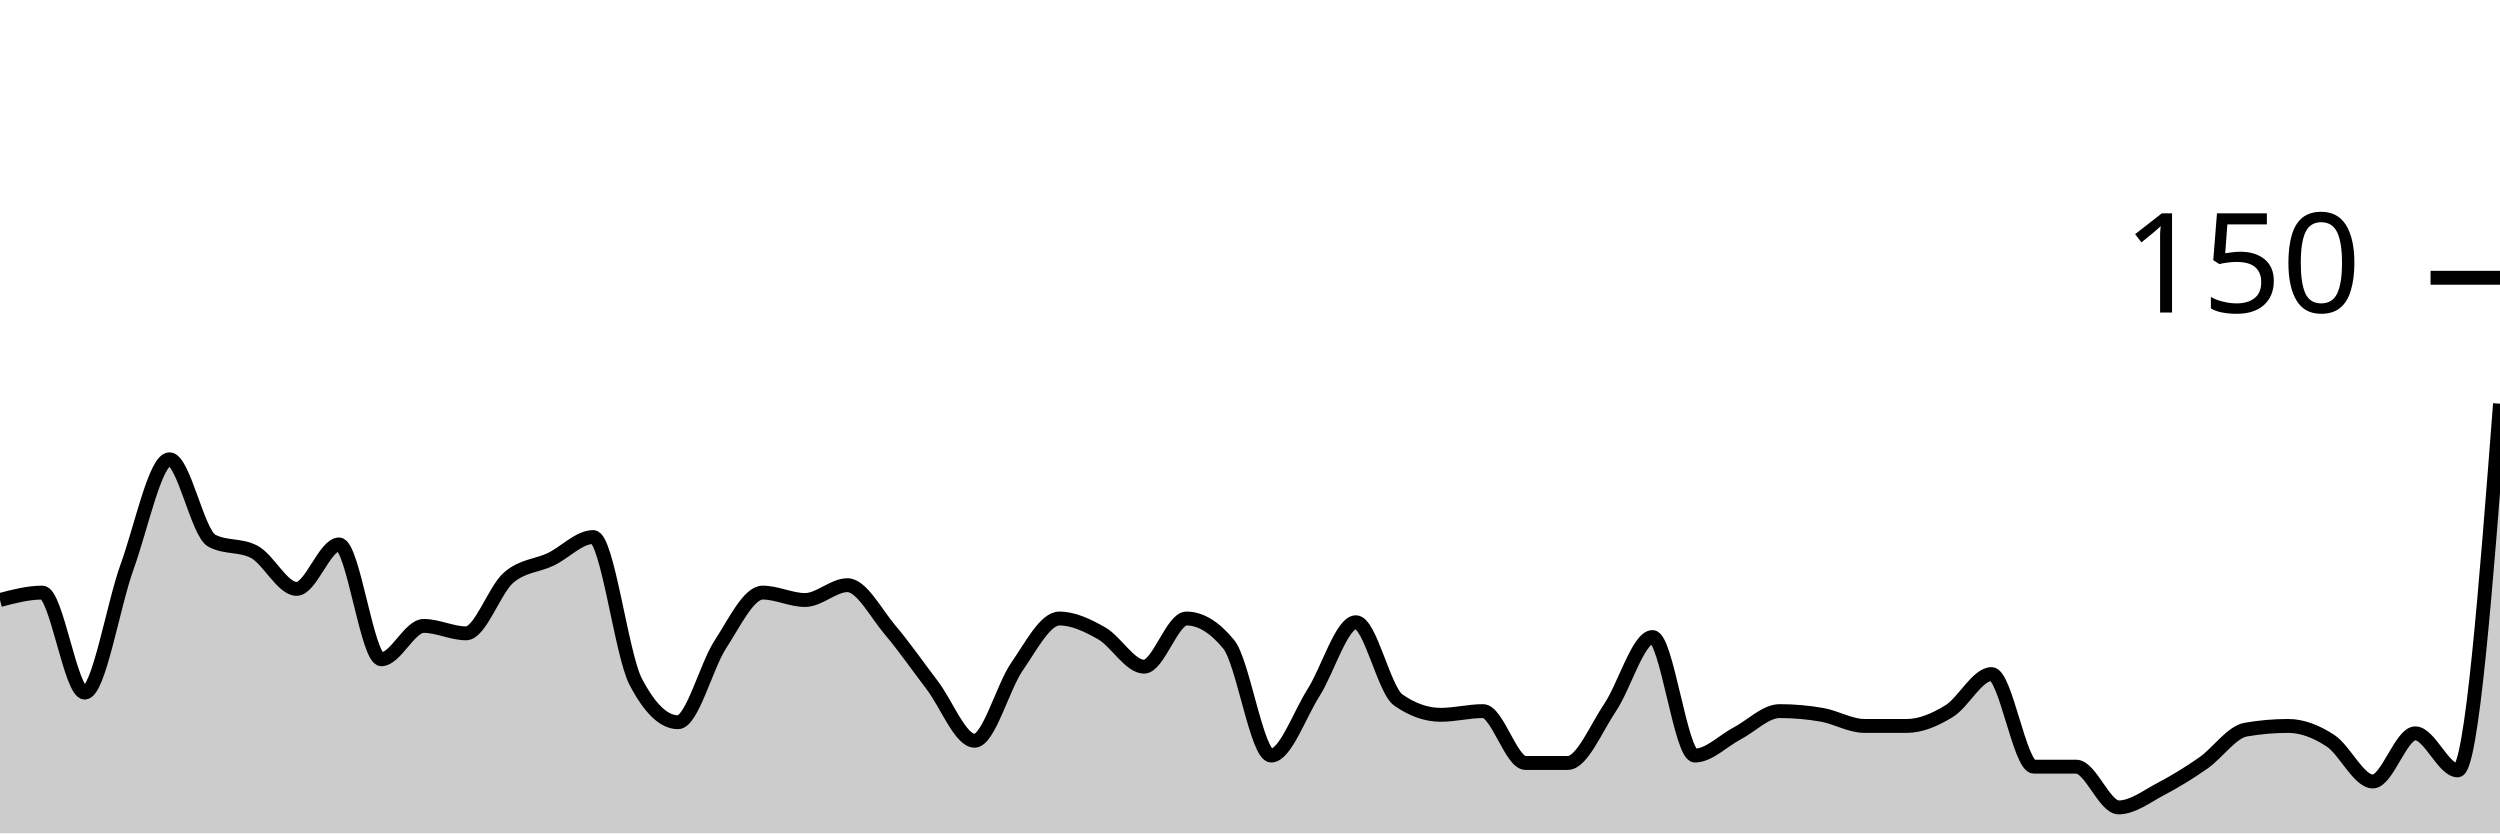
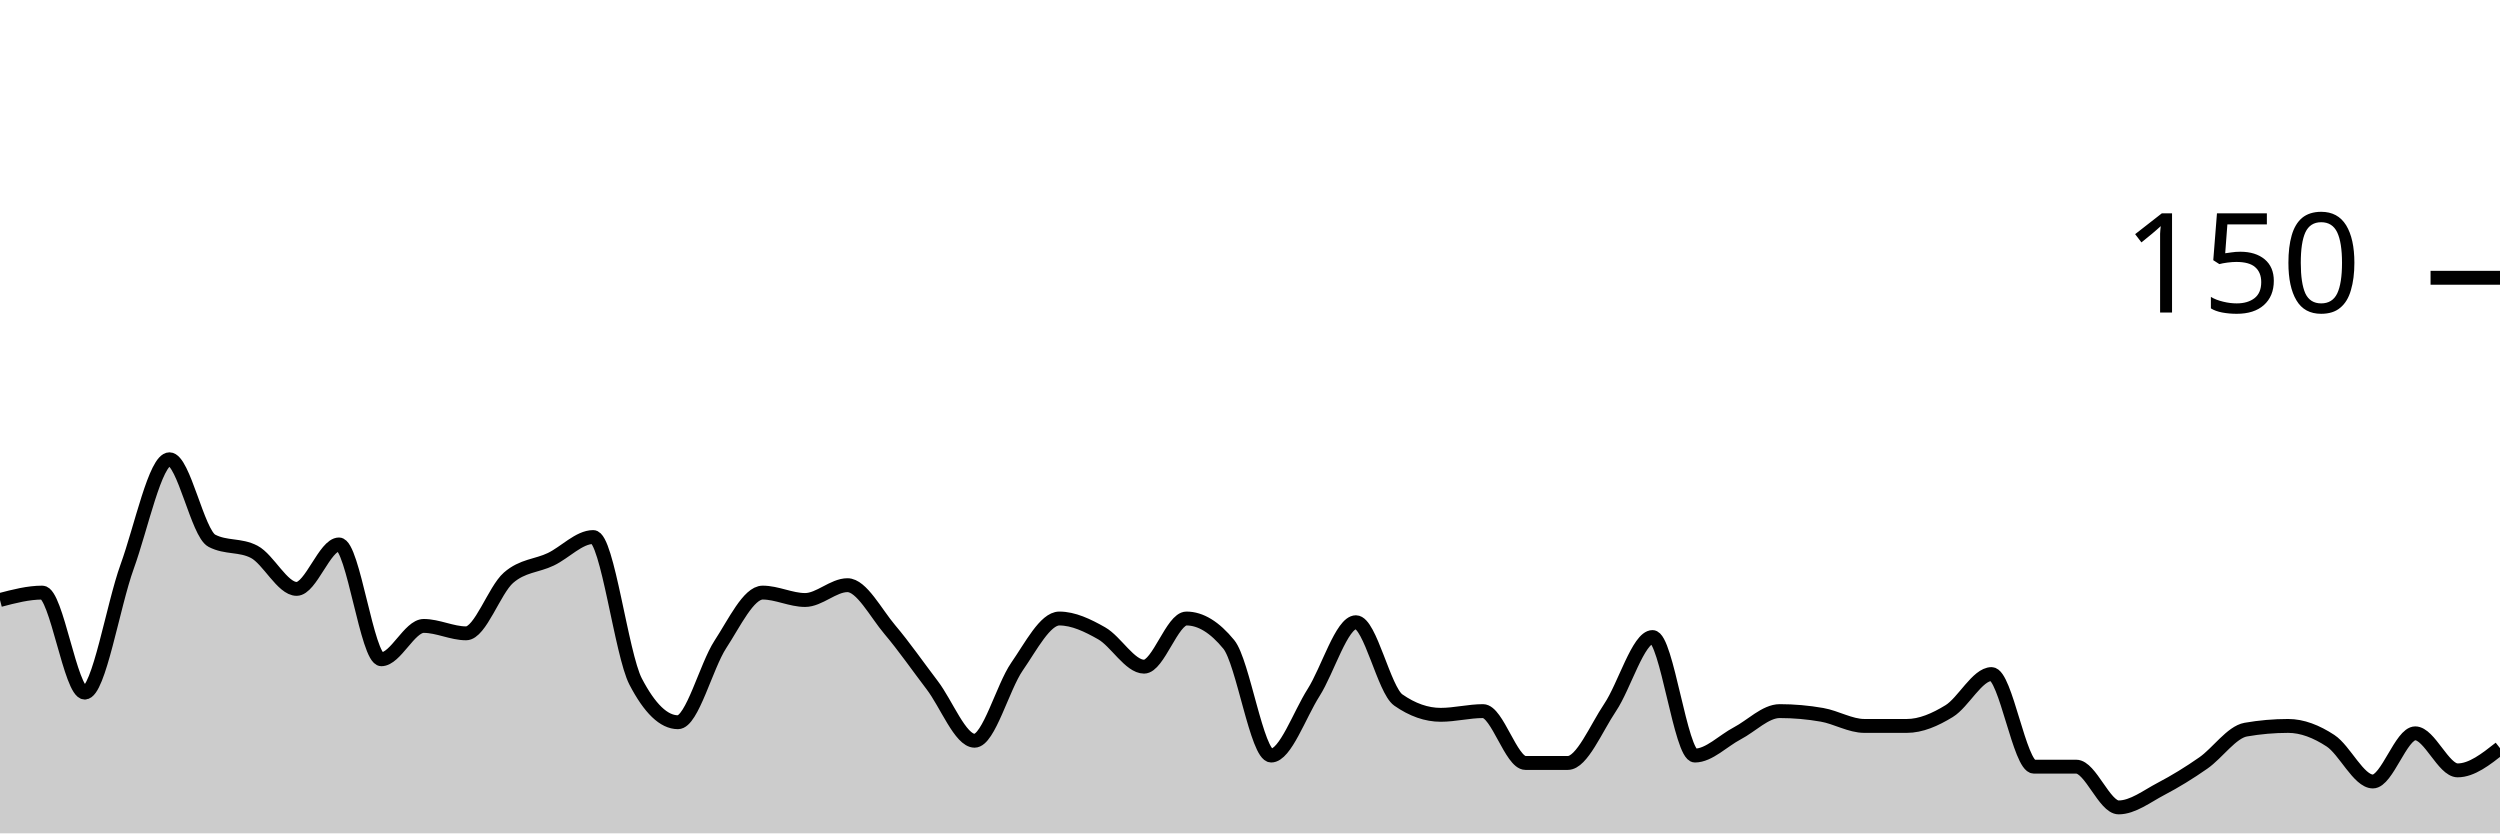
<svg xmlns="http://www.w3.org/2000/svg" viewBox="0 0 180 60">
  <g transform="translate(0,20)">
-     <path class="area" fill="rgba(0, 0, 0, 0.2)" d="M0,23.2C1.017,22.933,2.034,22.667,3.051,22.667C4.068,22.667,5.085,29.867,6.102,29.867C7.119,29.867,8.136,23.6,9.153,20.8C10.169,18,11.186,13.067,12.203,13.067C13.22,13.067,14.237,18.4,15.254,18.933C16.271,19.467,17.288,19.2,18.305,19.733C19.322,20.267,20.339,22.4,21.356,22.4C22.373,22.4,23.39,19.2,24.407,19.2C25.424,19.2,26.441,27.467,27.458,27.467C28.475,27.467,29.492,25.067,30.508,25.067C31.525,25.067,32.542,25.6,33.559,25.6C34.576,25.6,35.593,22.489,36.61,21.6C37.627,20.711,38.644,20.756,39.661,20.267C40.678,19.778,41.695,18.667,42.712,18.667C43.729,18.667,44.746,27.111,45.763,29.067C46.78,31.022,47.797,32,48.814,32C49.831,32,50.847,27.956,51.864,26.4C52.881,24.844,53.898,22.667,54.915,22.667C55.932,22.667,56.949,23.2,57.966,23.2C58.983,23.2,60,22.133,61.017,22.133C62.034,22.133,63.051,24.133,64.068,25.333C65.085,26.533,66.102,28,67.119,29.333C68.136,30.667,69.153,33.333,70.169,33.333C71.186,33.333,72.203,29.467,73.22,28C74.237,26.533,75.254,24.533,76.271,24.533C77.288,24.533,78.305,25.022,79.322,25.6C80.339,26.178,81.356,28,82.373,28C83.39,28,84.407,24.533,85.424,24.533C86.441,24.533,87.458,25.156,88.475,26.4C89.492,27.644,90.508,34.4,91.525,34.4C92.542,34.4,93.559,31.467,94.576,29.867C95.593,28.267,96.61,24.8,97.627,24.8C98.644,24.8,99.661,29.689,100.678,30.4C101.695,31.111,102.712,31.467,103.729,31.467C104.746,31.467,105.763,31.2,106.78,31.2C107.797,31.2,108.814,34.933,109.831,34.933C110.847,34.933,111.864,34.933,112.881,34.933C113.898,34.933,114.915,32.444,115.932,30.933C116.949,29.422,117.966,25.867,118.983,25.867C120,25.867,121.017,34.4,122.034,34.4C123.051,34.4,124.068,33.333,125.085,32.8C126.102,32.267,127.119,31.2,128.136,31.2C129.153,31.2,130.169,31.289,131.186,31.467C132.203,31.644,133.22,32.267,134.237,32.267C135.254,32.267,136.271,32.267,137.288,32.267C138.305,32.267,139.322,31.822,140.339,31.2C141.356,30.578,142.373,28.533,143.39,28.533C144.407,28.533,145.424,35.2,146.441,35.2C147.458,35.2,148.475,35.2,149.492,35.2C150.508,35.2,151.525,38.133,152.542,38.133C153.559,38.133,154.576,37.333,155.593,36.8C156.61,36.267,157.627,35.644,158.644,34.933C159.661,34.222,160.678,32.711,161.695,32.533C162.712,32.356,163.729,32.267,164.746,32.267C165.763,32.267,166.78,32.667,167.797,33.333C168.814,34,169.831,36.267,170.847,36.267C171.864,36.267,172.881,32.8,173.898,32.8C174.915,32.8,175.932,35.467,176.949,35.467C177.966,35.467,178.983,22.267,180,9.067L180,40C178.983,40,177.966,40,176.949,40C175.932,40,174.915,40,173.898,40C172.881,40,171.864,40,170.847,40C169.831,40,168.814,40,167.797,40C166.78,40,165.763,40,164.746,40C163.729,40,162.712,40,161.695,40C160.678,40,159.661,40,158.644,40C157.627,40,156.61,40,155.593,40C154.576,40,153.559,40,152.542,40C151.525,40,150.508,40,149.492,40C148.475,40,147.458,40,146.441,40C145.424,40,144.407,40,143.39,40C142.373,40,141.356,40,140.339,40C139.322,40,138.305,40,137.288,40C136.271,40,135.254,40,134.237,40C133.22,40,132.203,40,131.186,40C130.169,40,129.153,40,128.136,40C127.119,40,126.102,40,125.085,40C124.068,40,123.051,40,122.034,40C121.017,40,120,40,118.983,40C117.966,40,116.949,40,115.932,40C114.915,40,113.898,40,112.881,40C111.864,40,110.847,40,109.831,40C108.814,40,107.797,40,106.78,40C105.763,40,104.746,40,103.729,40C102.712,40,101.695,40,100.678,40C99.661,40,98.644,40,97.627,40C96.61,40,95.593,40,94.576,40C93.559,40,92.542,40,91.525,40C90.508,40,89.492,40,88.475,40C87.458,40,86.441,40,85.424,40C84.407,40,83.39,40,82.373,40C81.356,40,80.339,40,79.322,40C78.305,40,77.288,40,76.271,40C75.254,40,74.237,40,73.22,40C72.203,40,71.186,40,70.169,40C69.153,40,68.136,40,67.119,40C66.102,40,65.085,40,64.068,40C63.051,40,62.034,40,61.017,40C60,40,58.983,40,57.966,40C56.949,40,55.932,40,54.915,40C53.898,40,52.881,40,51.864,40C50.847,40,49.831,40,48.814,40C47.797,40,46.78,40,45.763,40C44.746,40,43.729,40,42.712,40C41.695,40,40.678,40,39.661,40C38.644,40,37.627,40,36.61,40C35.593,40,34.576,40,33.559,40C32.542,40,31.525,40,30.508,40C29.492,40,28.475,40,27.458,40C26.441,40,25.424,40,24.407,40C23.39,40,22.373,40,21.356,40C20.339,40,19.322,40,18.305,40C17.288,40,16.271,40,15.254,40C14.237,40,13.22,40,12.203,40C11.186,40,10.169,40,9.153,40C8.136,40,7.119,40,6.102,40C5.085,40,4.068,40,3.051,40C2.034,40,1.017,40,0,40Z" />
-     <path class="line" stroke="black" fill="none" d="M0,23.2C1.017,22.933,2.034,22.667,3.051,22.667C4.068,22.667,5.085,29.867,6.102,29.867C7.119,29.867,8.136,23.6,9.153,20.8C10.169,18,11.186,13.067,12.203,13.067C13.22,13.067,14.237,18.4,15.254,18.933C16.271,19.467,17.288,19.2,18.305,19.733C19.322,20.267,20.339,22.4,21.356,22.4C22.373,22.4,23.39,19.2,24.407,19.2C25.424,19.2,26.441,27.467,27.458,27.467C28.475,27.467,29.492,25.067,30.508,25.067C31.525,25.067,32.542,25.6,33.559,25.6C34.576,25.6,35.593,22.489,36.61,21.6C37.627,20.711,38.644,20.756,39.661,20.267C40.678,19.778,41.695,18.667,42.712,18.667C43.729,18.667,44.746,27.111,45.763,29.067C46.78,31.022,47.797,32,48.814,32C49.831,32,50.847,27.956,51.864,26.4C52.881,24.844,53.898,22.667,54.915,22.667C55.932,22.667,56.949,23.2,57.966,23.2C58.983,23.2,60,22.133,61.017,22.133C62.034,22.133,63.051,24.133,64.068,25.333C65.085,26.533,66.102,28,67.119,29.333C68.136,30.667,69.153,33.333,70.169,33.333C71.186,33.333,72.203,29.467,73.22,28C74.237,26.533,75.254,24.533,76.271,24.533C77.288,24.533,78.305,25.022,79.322,25.6C80.339,26.178,81.356,28,82.373,28C83.39,28,84.407,24.533,85.424,24.533C86.441,24.533,87.458,25.156,88.475,26.4C89.492,27.644,90.508,34.4,91.525,34.4C92.542,34.4,93.559,31.467,94.576,29.867C95.593,28.267,96.61,24.8,97.627,24.8C98.644,24.8,99.661,29.689,100.678,30.4C101.695,31.111,102.712,31.467,103.729,31.467C104.746,31.467,105.763,31.2,106.78,31.2C107.797,31.2,108.814,34.933,109.831,34.933C110.847,34.933,111.864,34.933,112.881,34.933C113.898,34.933,114.915,32.444,115.932,30.933C116.949,29.422,117.966,25.867,118.983,25.867C120,25.867,121.017,34.4,122.034,34.4C123.051,34.4,124.068,33.333,125.085,32.8C126.102,32.267,127.119,31.2,128.136,31.2C129.153,31.2,130.169,31.289,131.186,31.467C132.203,31.644,133.22,32.267,134.237,32.267C135.254,32.267,136.271,32.267,137.288,32.267C138.305,32.267,139.322,31.822,140.339,31.2C141.356,30.578,142.373,28.533,143.39,28.533C144.407,28.533,145.424,35.2,146.441,35.2C147.458,35.2,148.475,35.2,149.492,35.2C150.508,35.2,151.525,38.133,152.542,38.133C153.559,38.133,154.576,37.333,155.593,36.8C156.61,36.267,157.627,35.644,158.644,34.933C159.661,34.222,160.678,32.711,161.695,32.533C162.712,32.356,163.729,32.267,164.746,32.267C165.763,32.267,166.78,32.667,167.797,33.333C168.814,34,169.831,36.267,170.847,36.267C171.864,36.267,172.881,32.8,173.898,32.8C174.915,32.8,175.932,35.467,176.949,35.467C177.966,35.467,178.983,22.267,180,9.067" />
+     <path class="area" fill="rgba(0, 0, 0, 0.2)" d="M0,23.2C1.017,22.933,2.034,22.667,3.051,22.667C4.068,22.667,5.085,29.867,6.102,29.867C7.119,29.867,8.136,23.6,9.153,20.8C10.169,18,11.186,13.067,12.203,13.067C13.22,13.067,14.237,18.4,15.254,18.933C16.271,19.467,17.288,19.2,18.305,19.733C19.322,20.267,20.339,22.4,21.356,22.4C22.373,22.4,23.39,19.2,24.407,19.2C25.424,19.2,26.441,27.467,27.458,27.467C28.475,27.467,29.492,25.067,30.508,25.067C31.525,25.067,32.542,25.6,33.559,25.6C34.576,25.6,35.593,22.489,36.61,21.6C37.627,20.711,38.644,20.756,39.661,20.267C40.678,19.778,41.695,18.667,42.712,18.667C43.729,18.667,44.746,27.111,45.763,29.067C46.78,31.022,47.797,32,48.814,32C49.831,32,50.847,27.956,51.864,26.4C52.881,24.844,53.898,22.667,54.915,22.667C55.932,22.667,56.949,23.2,57.966,23.2C58.983,23.2,60,22.133,61.017,22.133C62.034,22.133,63.051,24.133,64.068,25.333C65.085,26.533,66.102,28,67.119,29.333C68.136,30.667,69.153,33.333,70.169,33.333C71.186,33.333,72.203,29.467,73.22,28C74.237,26.533,75.254,24.533,76.271,24.533C77.288,24.533,78.305,25.022,79.322,25.6C80.339,26.178,81.356,28,82.373,28C83.39,28,84.407,24.533,85.424,24.533C86.441,24.533,87.458,25.156,88.475,26.4C89.492,27.644,90.508,34.4,91.525,34.4C92.542,34.4,93.559,31.467,94.576,29.867C95.593,28.267,96.61,24.8,97.627,24.8C98.644,24.8,99.661,29.689,100.678,30.4C101.695,31.111,102.712,31.467,103.729,31.467C104.746,31.467,105.763,31.2,106.78,31.2C107.797,31.2,108.814,34.933,109.831,34.933C110.847,34.933,111.864,34.933,112.881,34.933C113.898,34.933,114.915,32.444,115.932,30.933C116.949,29.422,117.966,25.867,118.983,25.867C120,25.867,121.017,34.4,122.034,34.4C123.051,34.4,124.068,33.333,125.085,32.8C126.102,32.267,127.119,31.2,128.136,31.2C129.153,31.2,130.169,31.289,131.186,31.467C132.203,31.644,133.22,32.267,134.237,32.267C135.254,32.267,136.271,32.267,137.288,32.267C138.305,32.267,139.322,31.822,140.339,31.2C141.356,30.578,142.373,28.533,143.39,28.533C144.407,28.533,145.424,35.2,146.441,35.2C147.458,35.2,148.475,35.2,149.492,35.2C150.508,35.2,151.525,38.133,152.542,38.133C153.559,38.133,154.576,37.333,155.593,36.8C156.61,36.267,157.627,35.644,158.644,34.933C159.661,34.222,160.678,32.711,161.695,32.533C162.712,32.356,163.729,32.267,164.746,32.267C165.763,32.267,166.78,32.667,167.797,33.333C168.814,34,169.831,36.267,170.847,36.267C171.864,36.267,172.881,32.8,173.898,32.8C174.915,32.8,175.932,35.467,176.949,35.467C177.966,35.467,178.983,34.667,180,33.867L180,40C178.983,40,177.966,40,176.949,40C175.932,40,174.915,40,173.898,40C172.881,40,171.864,40,170.847,40C169.831,40,168.814,40,167.797,40C166.78,40,165.763,40,164.746,40C163.729,40,162.712,40,161.695,40C160.678,40,159.661,40,158.644,40C157.627,40,156.61,40,155.593,40C154.576,40,153.559,40,152.542,40C151.525,40,150.508,40,149.492,40C148.475,40,147.458,40,146.441,40C145.424,40,144.407,40,143.39,40C142.373,40,141.356,40,140.339,40C139.322,40,138.305,40,137.288,40C136.271,40,135.254,40,134.237,40C133.22,40,132.203,40,131.186,40C130.169,40,129.153,40,128.136,40C127.119,40,126.102,40,125.085,40C124.068,40,123.051,40,122.034,40C121.017,40,120,40,118.983,40C117.966,40,116.949,40,115.932,40C114.915,40,113.898,40,112.881,40C111.864,40,110.847,40,109.831,40C108.814,40,107.797,40,106.78,40C105.763,40,104.746,40,103.729,40C102.712,40,101.695,40,100.678,40C99.661,40,98.644,40,97.627,40C96.61,40,95.593,40,94.576,40C93.559,40,92.542,40,91.525,40C90.508,40,89.492,40,88.475,40C87.458,40,86.441,40,85.424,40C84.407,40,83.39,40,82.373,40C81.356,40,80.339,40,79.322,40C78.305,40,77.288,40,76.271,40C75.254,40,74.237,40,73.22,40C72.203,40,71.186,40,70.169,40C69.153,40,68.136,40,67.119,40C66.102,40,65.085,40,64.068,40C63.051,40,62.034,40,61.017,40C60,40,58.983,40,57.966,40C56.949,40,55.932,40,54.915,40C53.898,40,52.881,40,51.864,40C50.847,40,49.831,40,48.814,40C47.797,40,46.78,40,45.763,40C44.746,40,43.729,40,42.712,40C41.695,40,40.678,40,39.661,40C38.644,40,37.627,40,36.61,40C35.593,40,34.576,40,33.559,40C32.542,40,31.525,40,30.508,40C29.492,40,28.475,40,27.458,40C26.441,40,25.424,40,24.407,40C23.39,40,22.373,40,21.356,40C20.339,40,19.322,40,18.305,40C17.288,40,16.271,40,15.254,40C14.237,40,13.22,40,12.203,40C11.186,40,10.169,40,9.153,40C8.136,40,7.119,40,6.102,40C5.085,40,4.068,40,3.051,40C2.034,40,1.017,40,0,40Z" />
+     <path class="line" stroke="black" fill="none" d="M0,23.2C1.017,22.933,2.034,22.667,3.051,22.667C4.068,22.667,5.085,29.867,6.102,29.867C7.119,29.867,8.136,23.6,9.153,20.8C10.169,18,11.186,13.067,12.203,13.067C13.22,13.067,14.237,18.4,15.254,18.933C16.271,19.467,17.288,19.2,18.305,19.733C19.322,20.267,20.339,22.4,21.356,22.4C22.373,22.4,23.39,19.2,24.407,19.2C25.424,19.2,26.441,27.467,27.458,27.467C28.475,27.467,29.492,25.067,30.508,25.067C31.525,25.067,32.542,25.6,33.559,25.6C34.576,25.6,35.593,22.489,36.61,21.6C37.627,20.711,38.644,20.756,39.661,20.267C40.678,19.778,41.695,18.667,42.712,18.667C43.729,18.667,44.746,27.111,45.763,29.067C46.78,31.022,47.797,32,48.814,32C49.831,32,50.847,27.956,51.864,26.4C52.881,24.844,53.898,22.667,54.915,22.667C55.932,22.667,56.949,23.2,57.966,23.2C58.983,23.2,60,22.133,61.017,22.133C62.034,22.133,63.051,24.133,64.068,25.333C65.085,26.533,66.102,28,67.119,29.333C68.136,30.667,69.153,33.333,70.169,33.333C71.186,33.333,72.203,29.467,73.22,28C74.237,26.533,75.254,24.533,76.271,24.533C77.288,24.533,78.305,25.022,79.322,25.6C80.339,26.178,81.356,28,82.373,28C83.39,28,84.407,24.533,85.424,24.533C86.441,24.533,87.458,25.156,88.475,26.4C89.492,27.644,90.508,34.4,91.525,34.4C92.542,34.4,93.559,31.467,94.576,29.867C95.593,28.267,96.61,24.8,97.627,24.8C98.644,24.8,99.661,29.689,100.678,30.4C101.695,31.111,102.712,31.467,103.729,31.467C104.746,31.467,105.763,31.2,106.78,31.2C107.797,31.2,108.814,34.933,109.831,34.933C110.847,34.933,111.864,34.933,112.881,34.933C113.898,34.933,114.915,32.444,115.932,30.933C116.949,29.422,117.966,25.867,118.983,25.867C120,25.867,121.017,34.4,122.034,34.4C123.051,34.4,124.068,33.333,125.085,32.8C126.102,32.267,127.119,31.2,128.136,31.2C129.153,31.2,130.169,31.289,131.186,31.467C132.203,31.644,133.22,32.267,134.237,32.267C135.254,32.267,136.271,32.267,137.288,32.267C138.305,32.267,139.322,31.822,140.339,31.2C141.356,30.578,142.373,28.533,143.39,28.533C144.407,28.533,145.424,35.2,146.441,35.2C147.458,35.2,148.475,35.2,149.492,35.2C150.508,35.2,151.525,38.133,152.542,38.133C153.559,38.133,154.576,37.333,155.593,36.8C156.61,36.267,157.627,35.644,158.644,34.933C159.661,34.222,160.678,32.711,161.695,32.533C162.712,32.356,163.729,32.267,164.746,32.267C165.763,32.267,166.78,32.667,167.797,33.333C168.814,34,169.831,36.267,170.847,36.267C171.864,36.267,172.881,32.8,173.898,32.8C174.915,32.8,175.932,35.467,176.949,35.467C177.966,35.467,178.983,34.667,180,33.867" />
    <path class="axis-ceiling" stroke-width="1" stroke="black" fill="none" d="M175,0L180,0" />
    <text class="axis-ceiling-label" font-family="sans-serif" text-anchor="end" font-size="10px" x="170" y="2.5">150</text>
  </g>
</svg>
